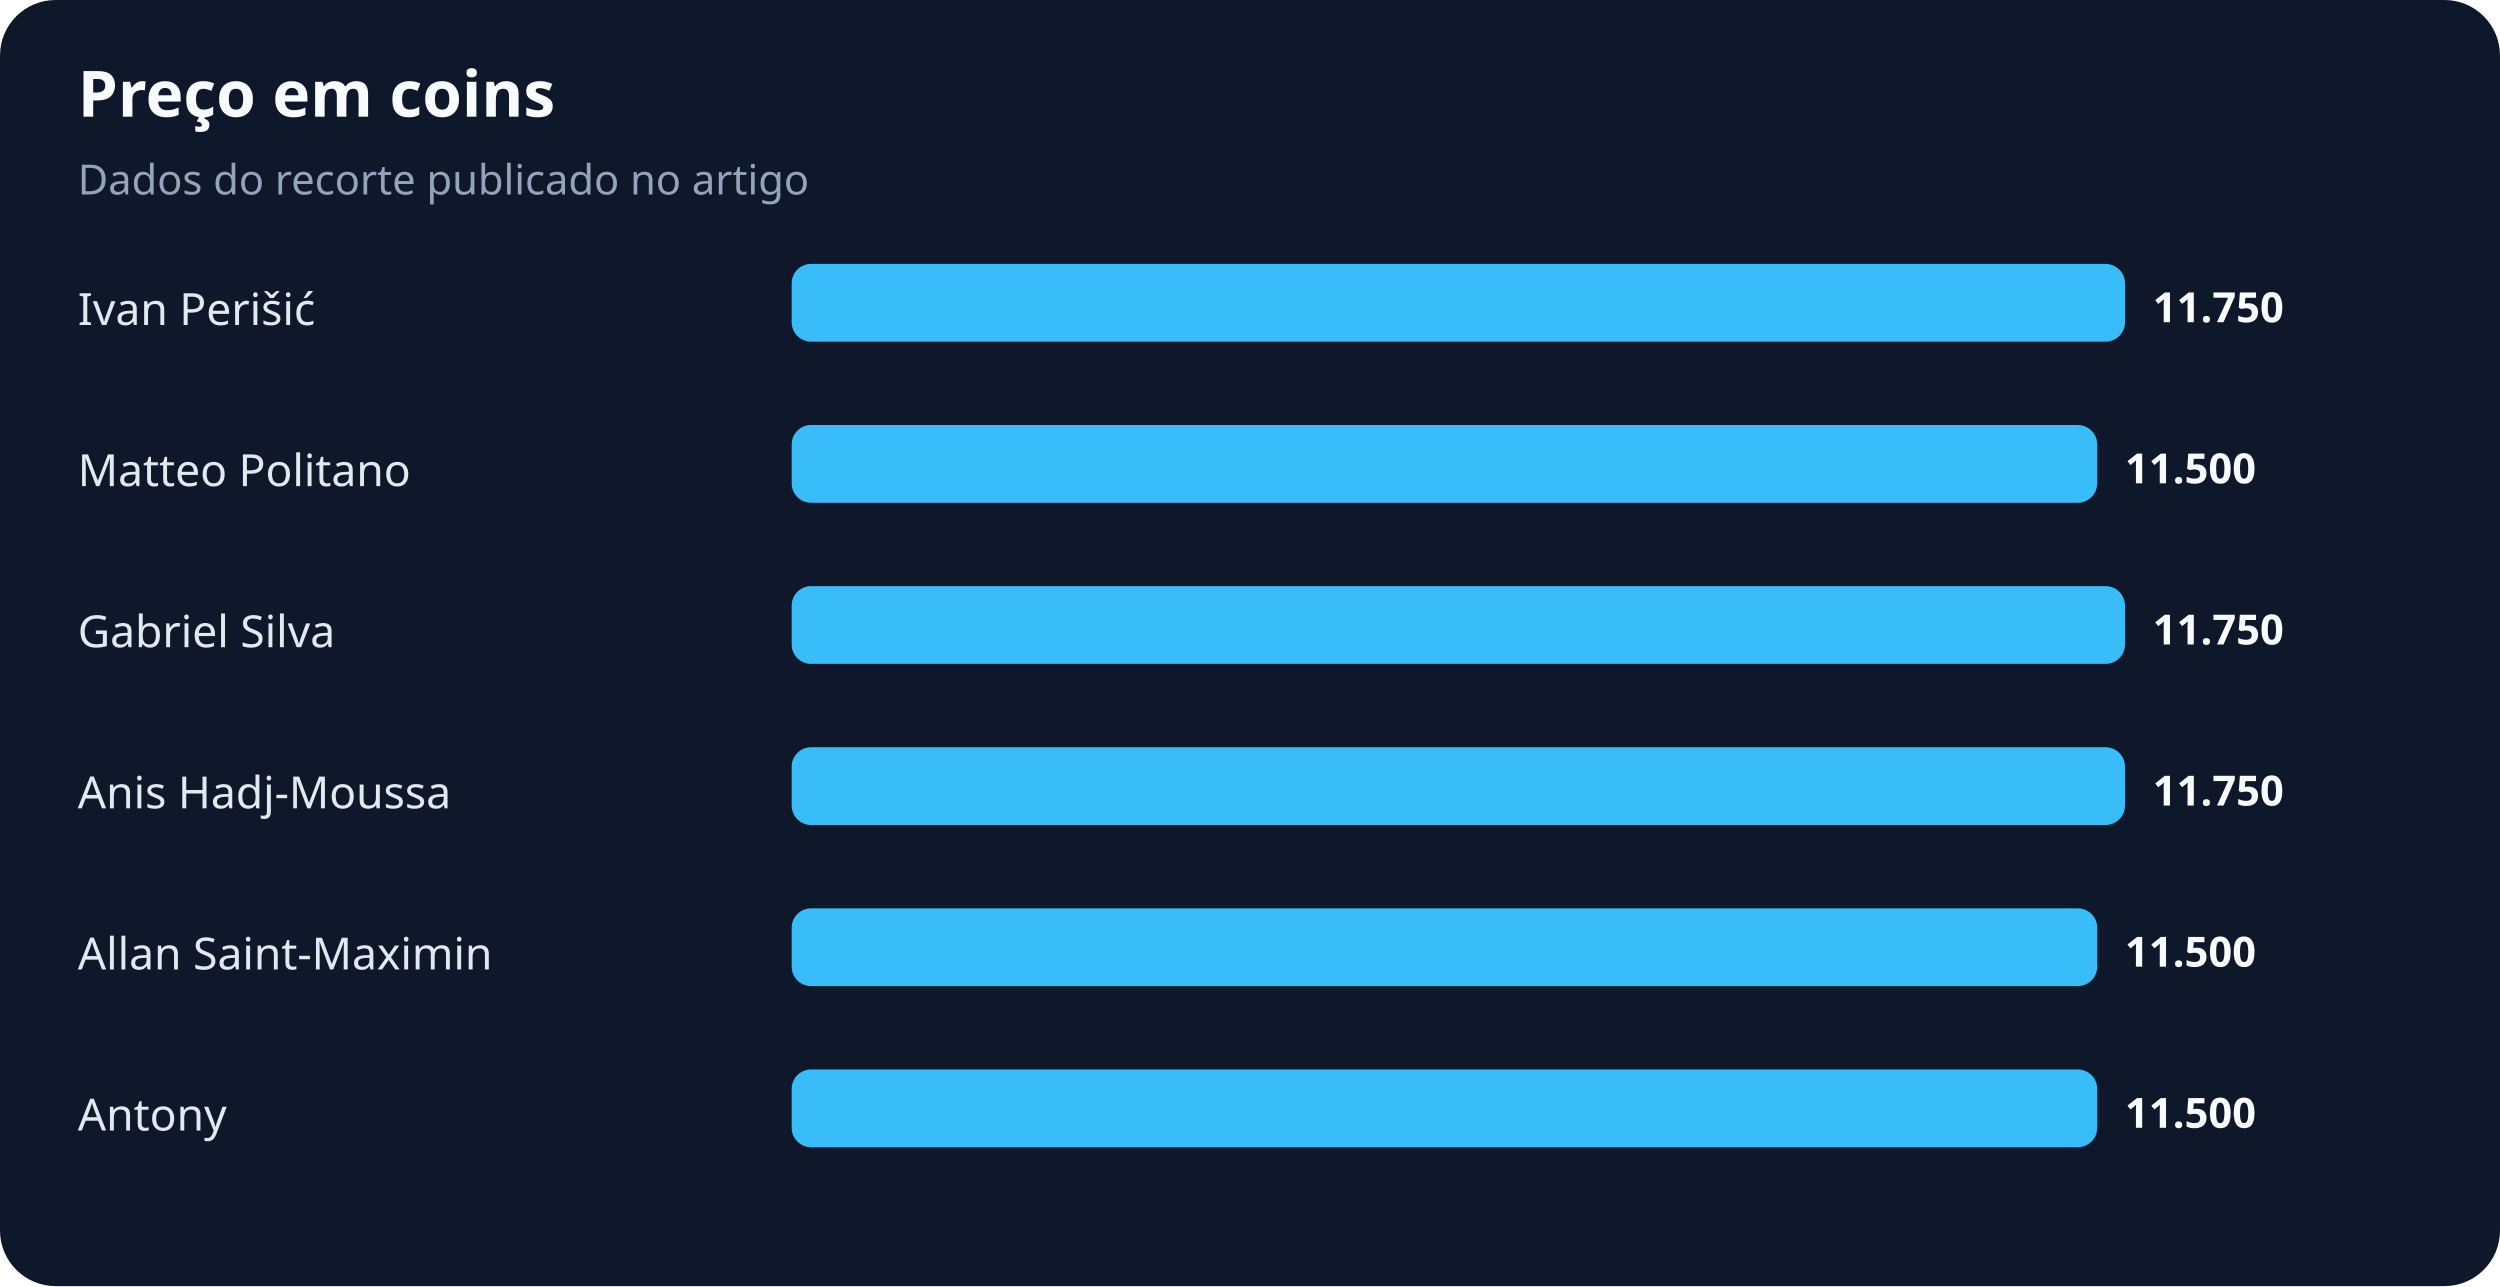
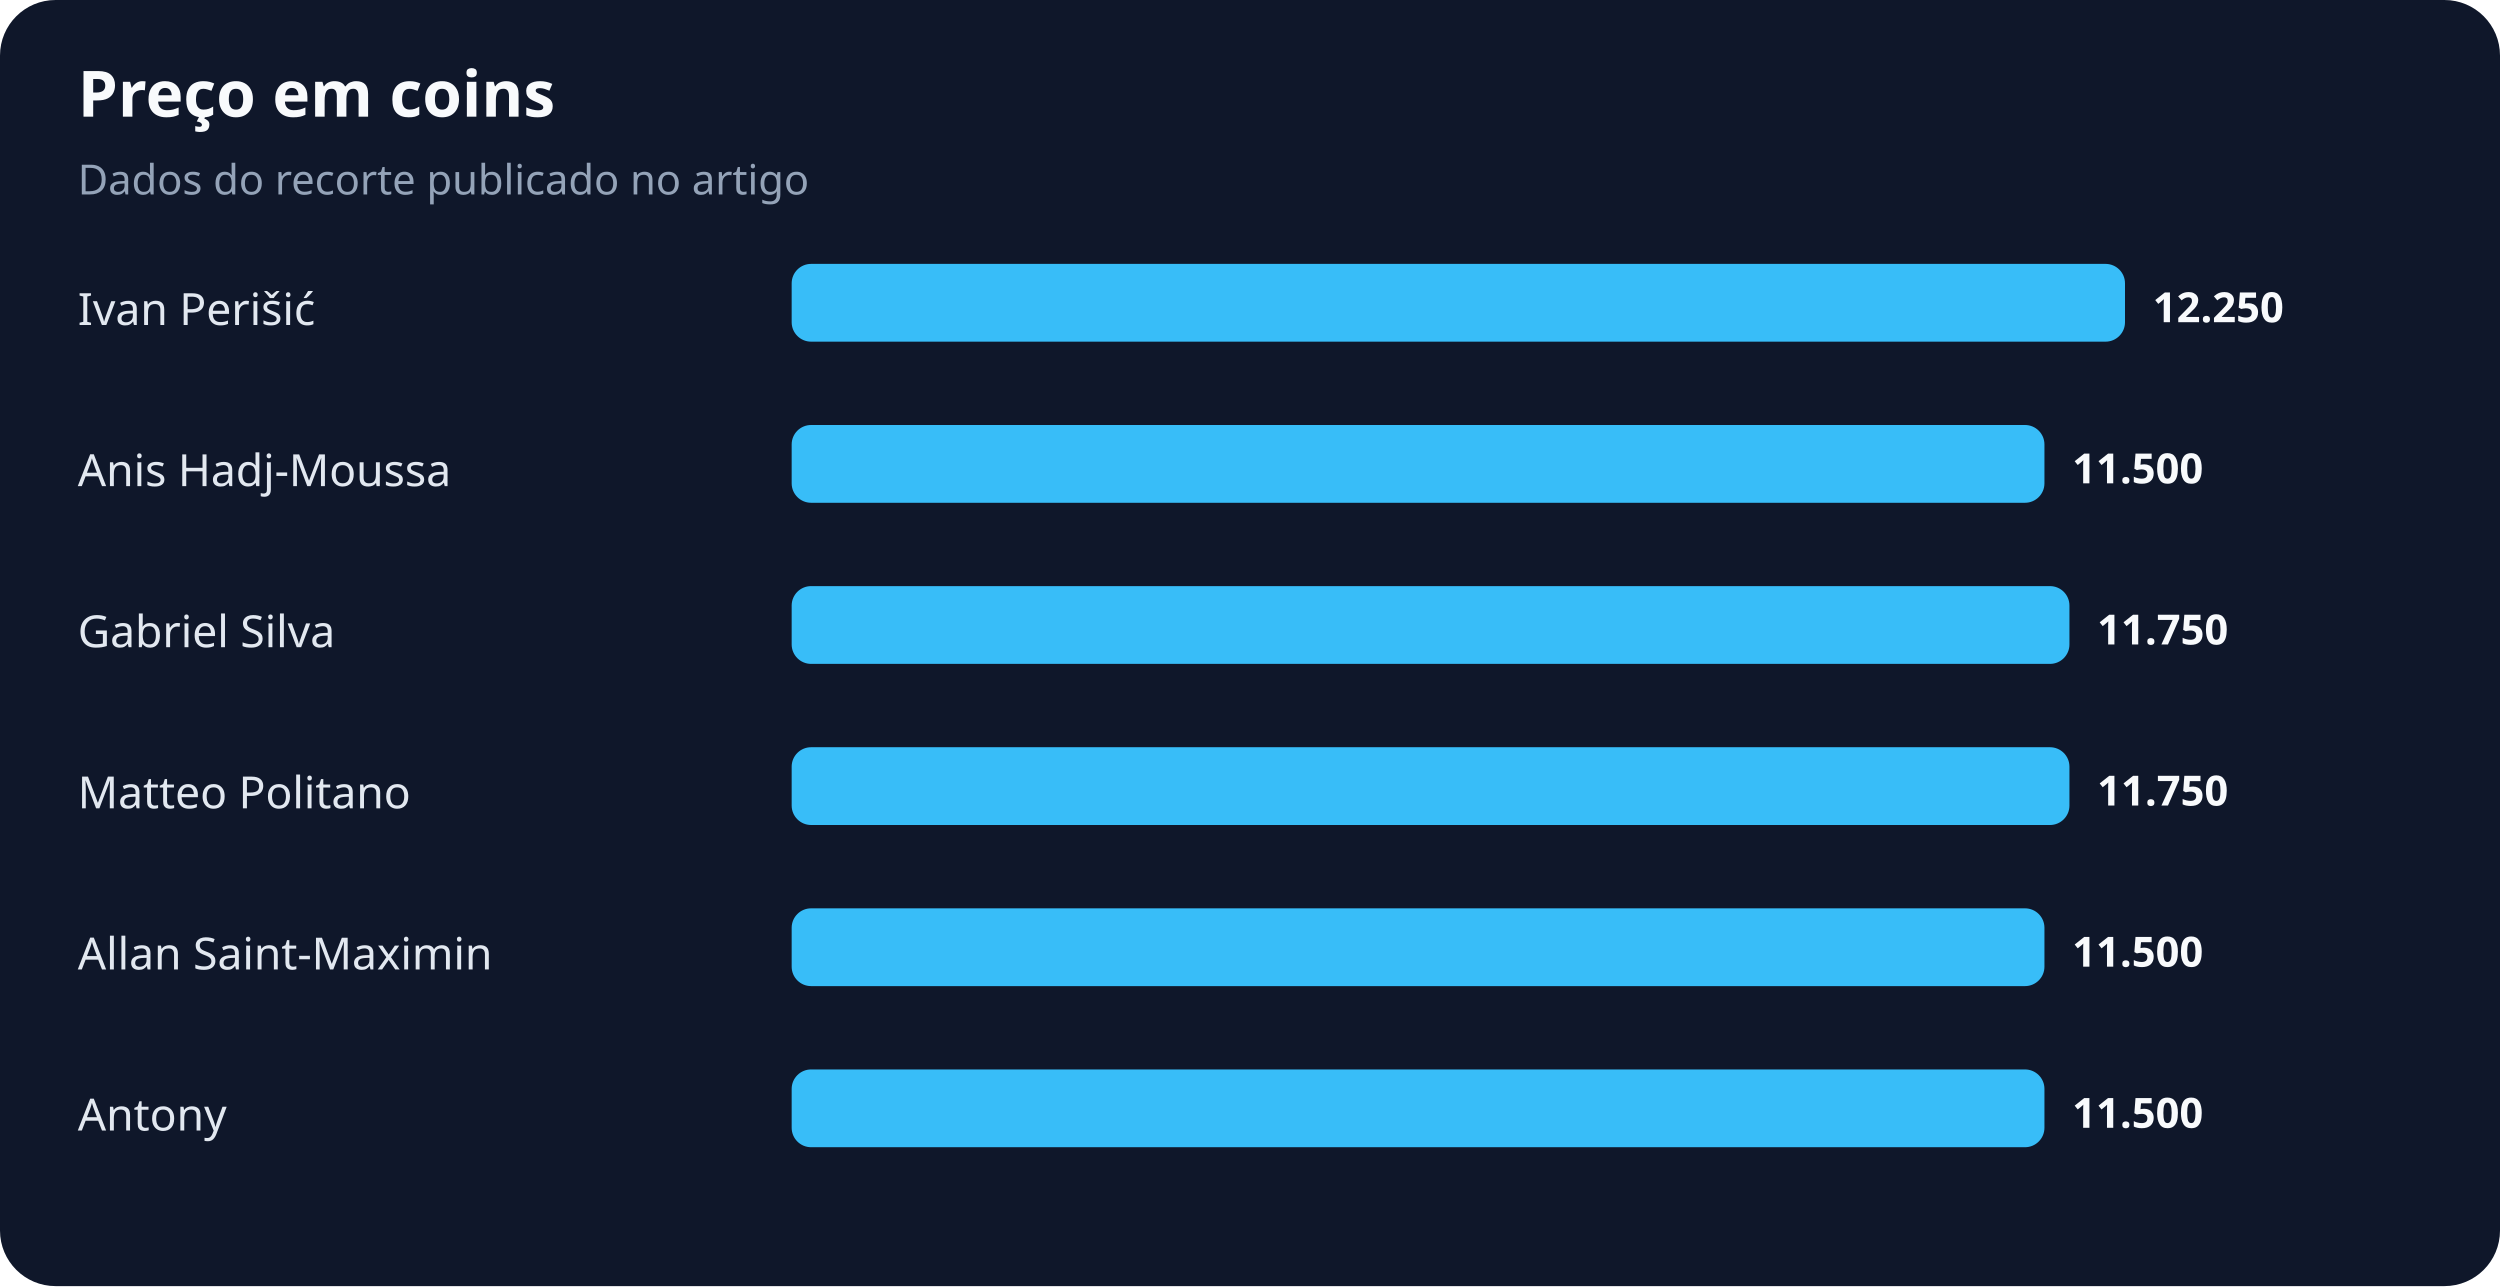
<svg xmlns="http://www.w3.org/2000/svg" width="900" height="463" viewBox="0 0 900 463" role="img" aria-labelledby="title desc">
  <rect width="100%" height="100%" rx="20" fill="#0f172a" />
  <text x="28" y="42" fill="#f8fafc" font-family="system-ui,sans-serif" font-size="23" font-weight="700">Preço em coins</text>
  <text x="28" y="70" fill="#94a3b8" font-family="system-ui,sans-serif" font-size="15">Dados do recorte publicado no artigo</text>
  <text x="28" y="117" fill="#e2e8f0" font-family="system-ui,sans-serif" font-size="16">Ivan Perišić</text>
  <rect x="285" y="95" width="480" height="28" rx="7" fill="#38bdf8" />
-   <text x="775" y="116" fill="#f8fafc" font-family="system-ui,sans-serif" font-size="15" font-weight="700">11.750</text>
-   <text x="28" y="175" fill="#e2e8f0" font-family="system-ui,sans-serif" font-size="16">Matteo Politano</text>
-   <rect x="285" y="153" width="470" height="28" rx="7" fill="#38bdf8" />
-   <text x="765" y="174" fill="#f8fafc" font-family="system-ui,sans-serif" font-size="15" font-weight="700">11.500</text>
+   <text x="775" y="116" fill="#f8fafc" font-family="system-ui,sans-serif" font-size="15" font-weight="700">12.250</text>
+   <text x="28" y="175" fill="#e2e8f0" font-family="system-ui,sans-serif" font-size="16">Anis Hadj-Moussa</text>
+   <rect x="285" y="153" width="451" height="28" rx="7" fill="#38bdf8" />
+   <text x="746" y="174" fill="#f8fafc" font-family="system-ui,sans-serif" font-size="15" font-weight="700">11.500</text>
  <text x="28" y="233" fill="#e2e8f0" font-family="system-ui,sans-serif" font-size="16">Gabriel Silva</text>
-   <rect x="285" y="211" width="480" height="28" rx="7" fill="#38bdf8" />
-   <text x="775" y="232" fill="#f8fafc" font-family="system-ui,sans-serif" font-size="15" font-weight="700">11.750</text>
-   <text x="28" y="291" fill="#e2e8f0" font-family="system-ui,sans-serif" font-size="16">Anis Hadj-Moussa</text>
-   <rect x="285" y="269" width="480" height="28" rx="7" fill="#38bdf8" />
-   <text x="775" y="290" fill="#f8fafc" font-family="system-ui,sans-serif" font-size="15" font-weight="700">11.750</text>
+   <rect x="285" y="211" width="460" height="28" rx="7" fill="#38bdf8" />
+   <text x="755" y="232" fill="#f8fafc" font-family="system-ui,sans-serif" font-size="15" font-weight="700">11.750</text>
+   <text x="28" y="291" fill="#e2e8f0" font-family="system-ui,sans-serif" font-size="16">Matteo Politano</text>
+   <rect x="285" y="269" width="460" height="28" rx="7" fill="#38bdf8" />
+   <text x="755" y="290" fill="#f8fafc" font-family="system-ui,sans-serif" font-size="15" font-weight="700">11.750</text>
  <text x="28" y="349" fill="#e2e8f0" font-family="system-ui,sans-serif" font-size="16">Allan Saint-Maximin</text>
-   <rect x="285" y="327" width="470" height="28" rx="7" fill="#38bdf8" />
-   <text x="765" y="348" fill="#f8fafc" font-family="system-ui,sans-serif" font-size="15" font-weight="700">11.500</text>
+   <rect x="285" y="327" width="451" height="28" rx="7" fill="#38bdf8" />
+   <text x="746" y="348" fill="#f8fafc" font-family="system-ui,sans-serif" font-size="15" font-weight="700">11.500</text>
  <text x="28" y="407" fill="#e2e8f0" font-family="system-ui,sans-serif" font-size="16">Antony</text>
-   <rect x="285" y="385" width="470" height="28" rx="7" fill="#38bdf8" />
-   <text x="765" y="406" fill="#f8fafc" font-family="system-ui,sans-serif" font-size="15" font-weight="700">11.500</text>
+   <rect x="285" y="385" width="451" height="28" rx="7" fill="#38bdf8" />
+   <text x="746" y="406" fill="#f8fafc" font-family="system-ui,sans-serif" font-size="15" font-weight="700">11.500</text>
</svg>
